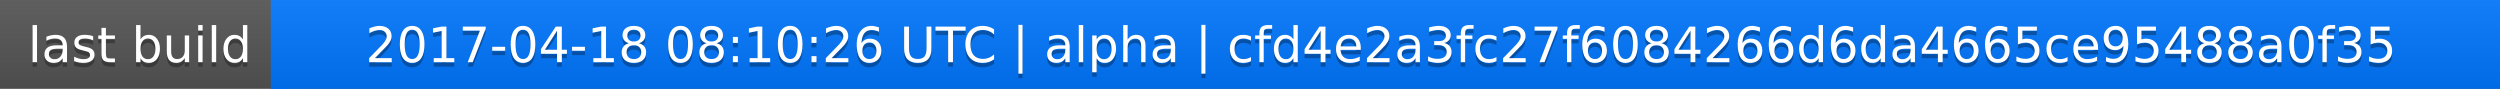
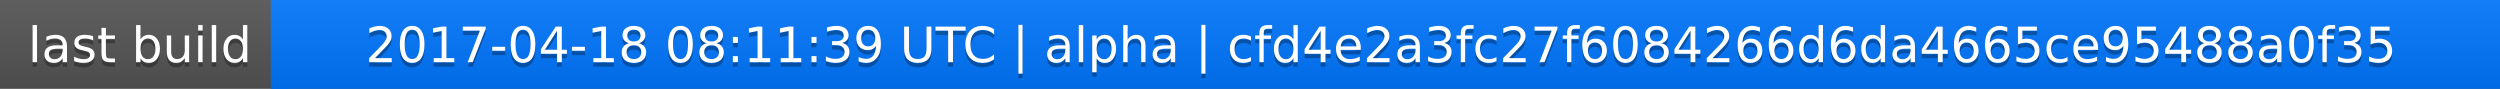
<svg xmlns="http://www.w3.org/2000/svg" width="563" height="20">
  <linearGradient id="a" x2="0" y2="100%">
    <stop offset="0" stop-color="#bbb" stop-opacity=".1" />
    <stop offset="1" stop-opacity=".1" />
  </linearGradient>
  <rect rx="0" width="563" height="20" fill="#555" />
  <rect rx="0" x="61" width="502" height="20" fill="#07f" />
  <path fill="#07f" d="M61 0h4v20h-4z" />
  <rect rx="0" width="563" height="20" fill="url(#a)" />
  <g fill="#fff" text-anchor="middle" font-family="DejaVu Sans,Verdana,Geneva,sans-serif" font-size="11">
    <text x="31.5" y="15" fill="#010101" fill-opacity=".3">last build</text>
    <text x="31.5" y="14">last build</text>
-     <text x="311" y="15" fill="#010101" fill-opacity=".3">2017-04-18 08:10:26 UTC | alpha | cfd4e2a3fc27f6084266d6da4665ce95488a0f35</text>
-     <text x="311" y="14">2017-04-18 08:10:26 UTC | alpha | cfd4e2a3fc27f6084266d6da4665ce95488a0f35</text>
+     <text x="311" y="15" fill="#010101" fill-opacity=".3">2017-04-18 08:11:39 UTC | alpha | cfd4e2a3fc27f6084266d6da4665ce95488a0f35</text>
+     <text x="311" y="14">2017-04-18 08:11:39 UTC | alpha | cfd4e2a3fc27f6084266d6da4665ce95488a0f35</text>
  </g>
</svg>
